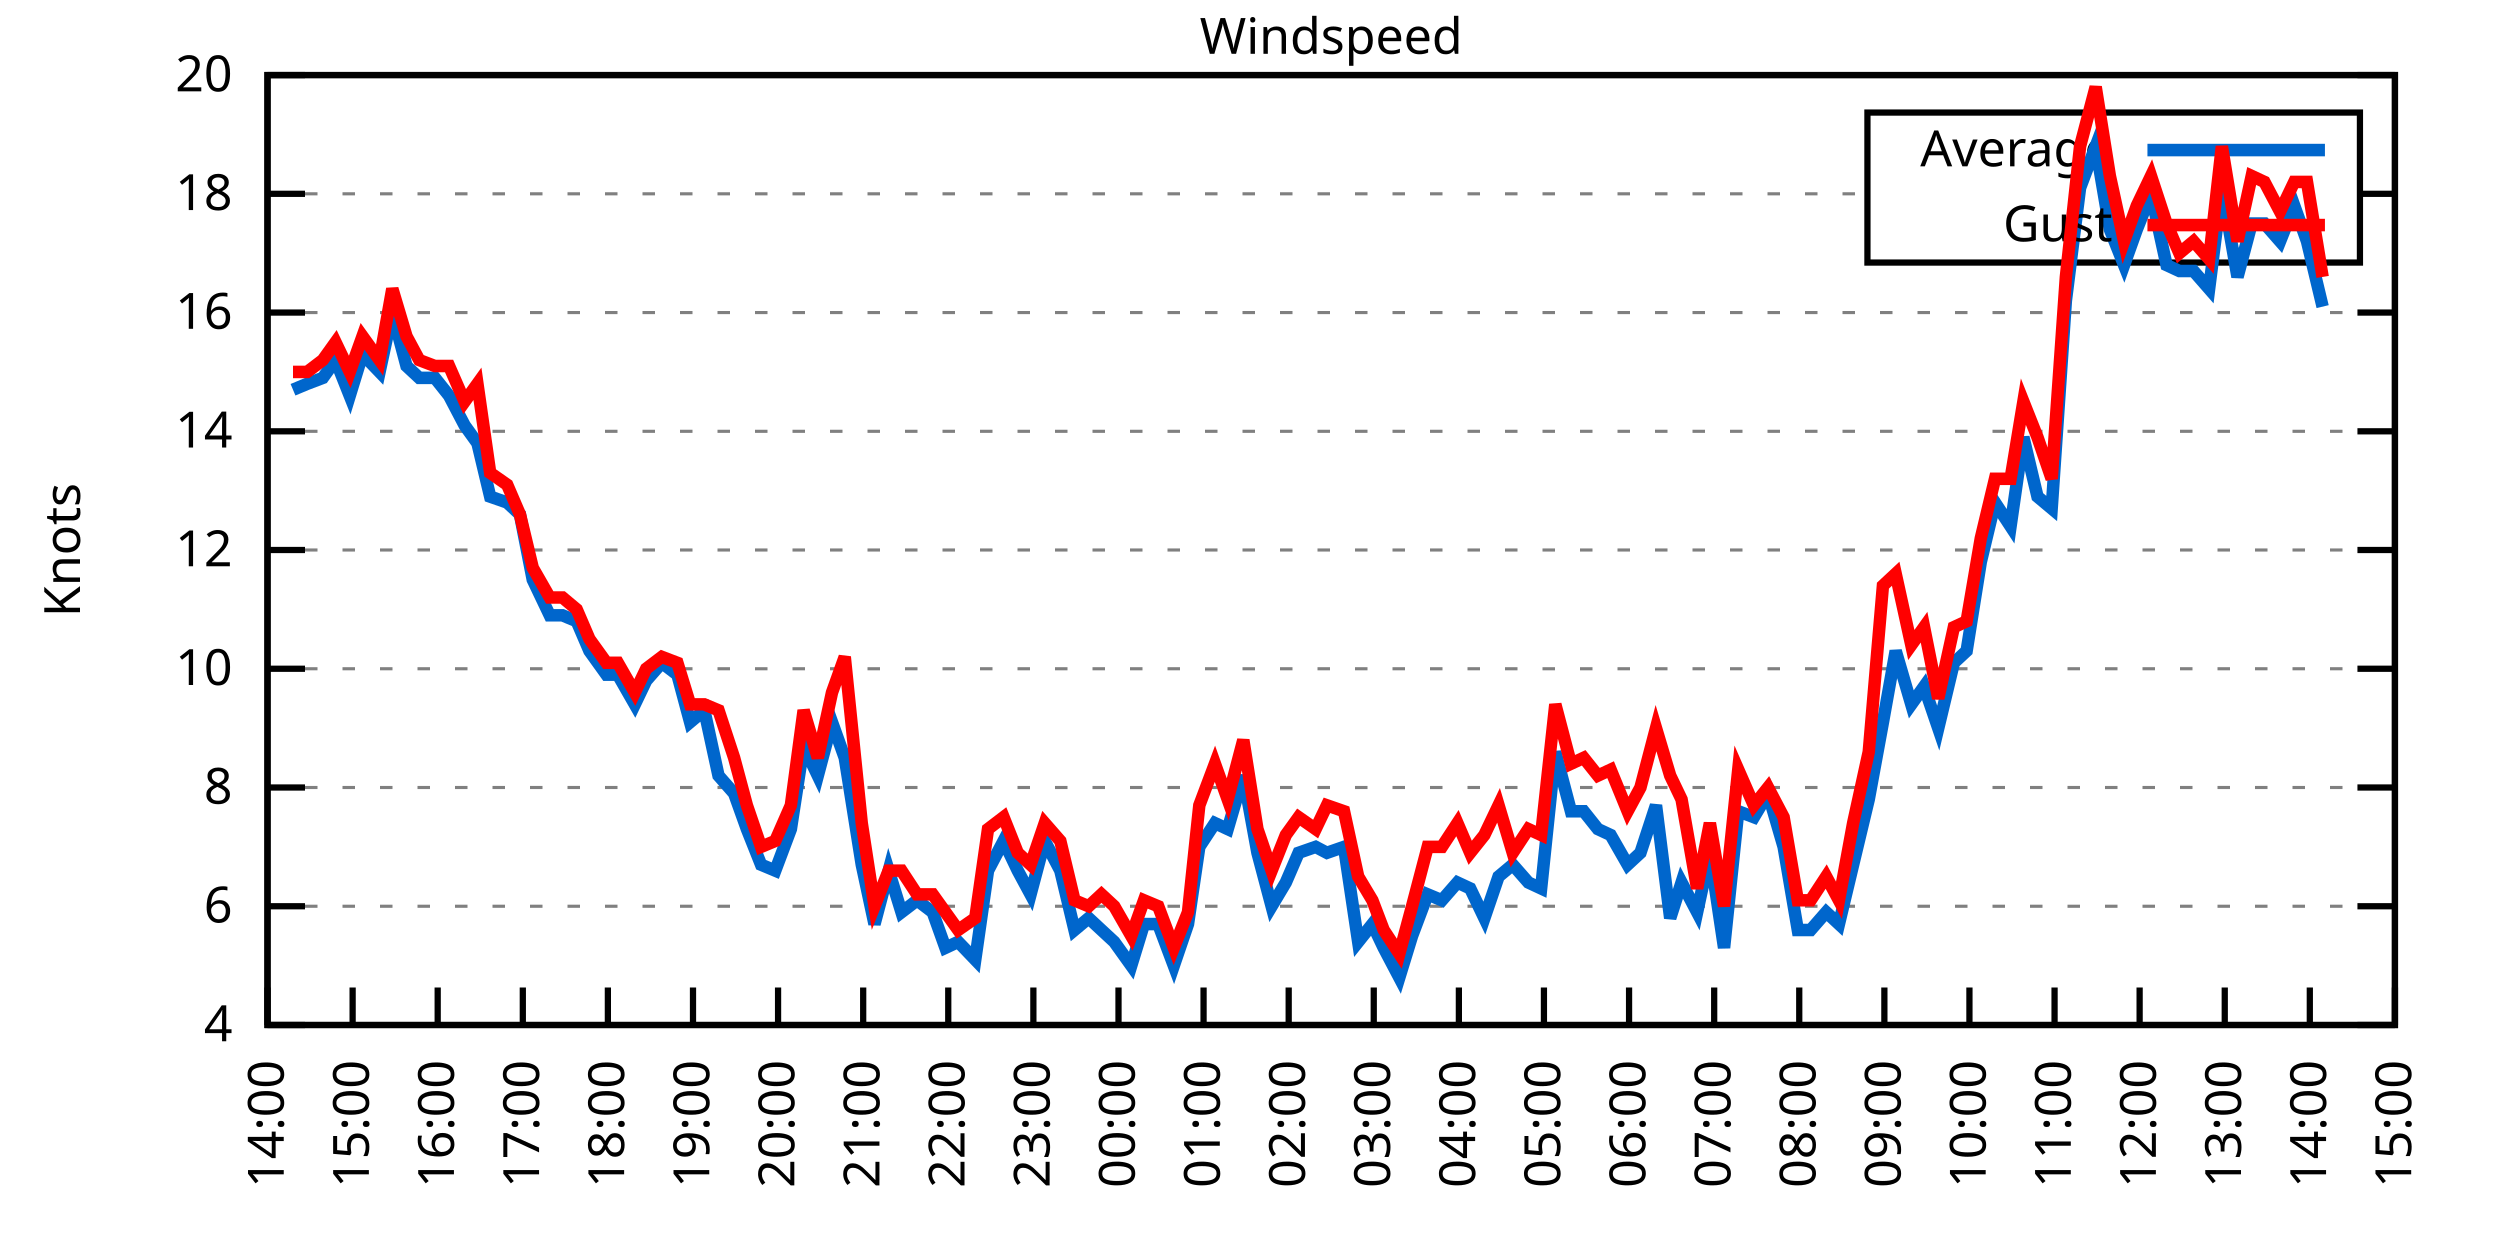
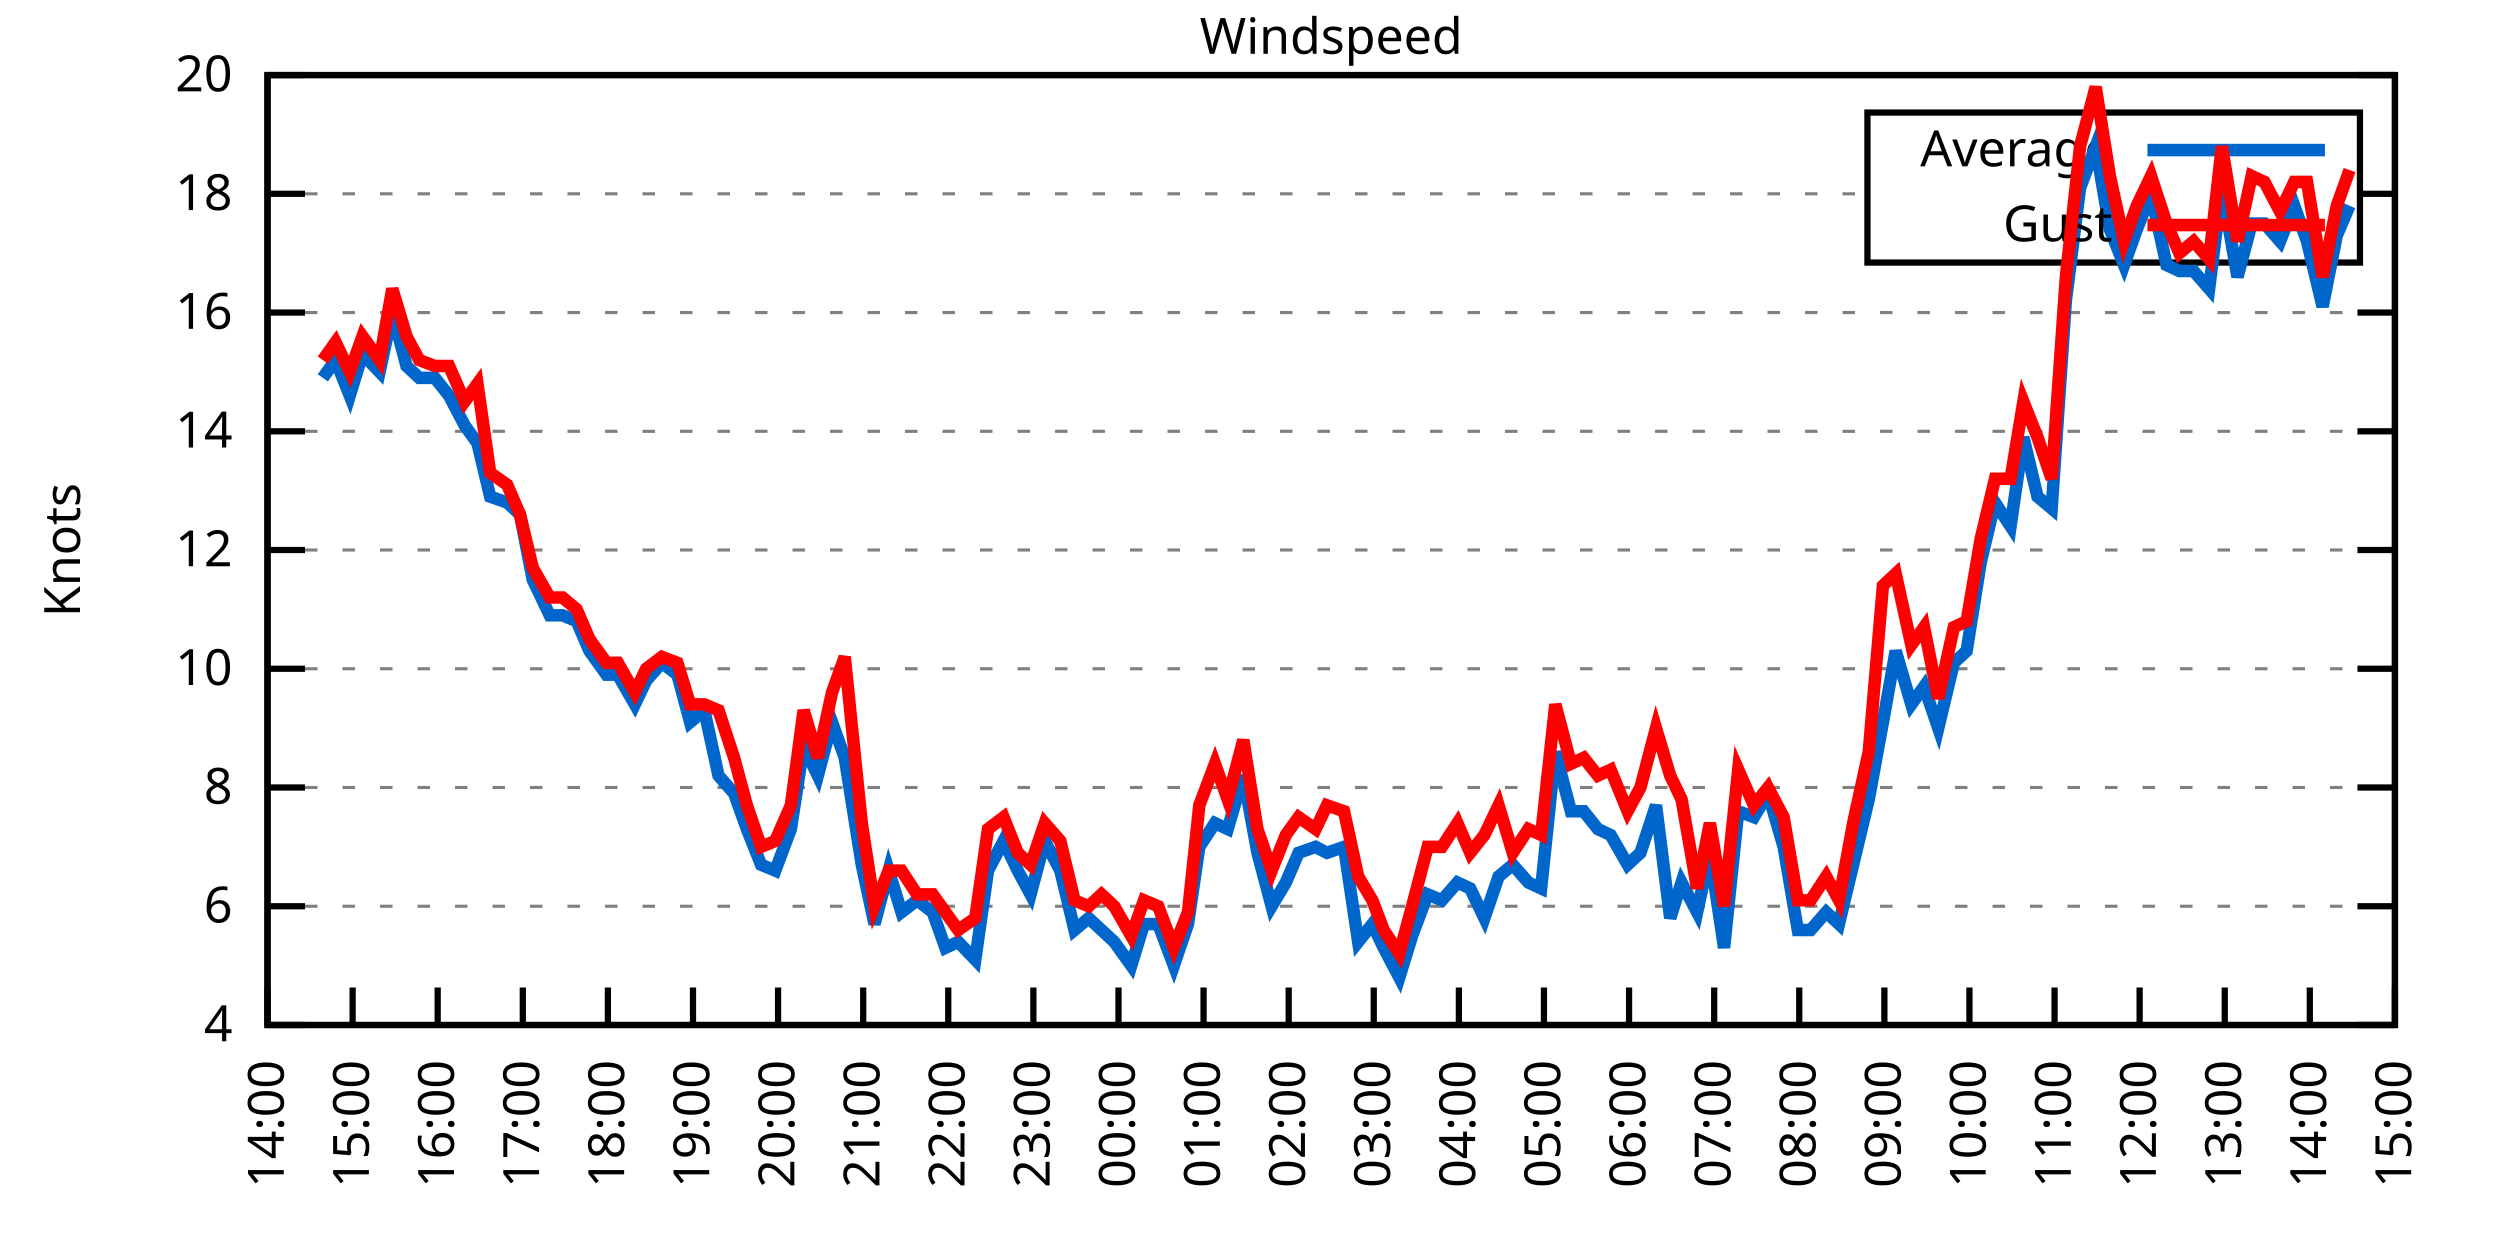
<svg xmlns="http://www.w3.org/2000/svg" xmlns:xlink="http://www.w3.org/1999/xlink" width="400" height="200" viewBox="0 0 400 200">
  <g id="gnuplot_canvas">
    <rect x="0" y="0" width="400" height="200" fill="none" />
    <defs>
      <circle id="gpDot" r="0.5" stroke-width="0.5" stroke="currentColor" />
      <path id="gpPt0" stroke-width="0.333" stroke="currentColor" d="M-1,0 h2 M0,-1 v2" />
      <path id="gpPt1" stroke-width="0.333" stroke="currentColor" d="M-1,-1 L1,1 M1,-1 L-1,1" />
      <path id="gpPt2" stroke-width="0.333" stroke="currentColor" d="M-1,0 L1,0 M0,-1 L0,1 M-1,-1 L1,1 M-1,1 L1,-1" />
      <rect id="gpPt3" stroke-width="0.333" stroke="currentColor" x="-1" y="-1" width="2" height="2" />
      <rect id="gpPt4" stroke-width="0.333" stroke="currentColor" fill="currentColor" x="-1" y="-1" width="2" height="2" />
      <circle id="gpPt5" stroke-width="0.333" stroke="currentColor" cx="0" cy="0" r="1" />
      <use xlink:href="#gpPt5" id="gpPt6" fill="currentColor" stroke="none" />
      <path id="gpPt7" stroke-width="0.333" stroke="currentColor" d="M0,-1.33 L-1.33,0.67 L1.33,0.67 z" />
      <use xlink:href="#gpPt7" id="gpPt8" fill="currentColor" stroke="none" />
      <use xlink:href="#gpPt7" id="gpPt9" stroke="currentColor" transform="rotate(180)" />
      <use xlink:href="#gpPt9" id="gpPt10" fill="currentColor" stroke="none" />
      <use xlink:href="#gpPt3" id="gpPt11" stroke="currentColor" transform="rotate(45)" />
      <use xlink:href="#gpPt11" id="gpPt12" fill="currentColor" stroke="none" />
      <path id="gpPt13" stroke-width="0.333" stroke="currentColor" d="M0,1.330 L1.265,0.411 L0.782,-1.067 L-0.782,-1.076 L-1.265,0.411 z" />
      <use xlink:href="#gpPt13" id="gpPt14" fill="currentColor" stroke="none" />
      <filter id="textbox" filterUnits="objectBoundingBox" x="0" y="0" height="1" width="1">
        <feFlood flood-color="white" flood-opacity="1" result="bgnd" />
        <feComposite in="SourceGraphic" in2="bgnd" operator="atop" />
      </filter>
      <filter id="greybox" filterUnits="objectBoundingBox" x="0" y="0" height="1" width="1">
        <feFlood flood-color="lightgrey" flood-opacity="1" result="grey" />
        <feComposite in="SourceGraphic" in2="grey" operator="atop" />
      </filter>
    </defs>
    <g fill="none" color="white" stroke="currentColor" stroke-width="1.00" stroke-linecap="butt" stroke-linejoin="miter">
</g>
    <g fill="none" color="black" stroke="currentColor" stroke-width="1.00" stroke-linecap="butt" stroke-linejoin="miter">
      <g stroke="none" shape-rendering="crispEdges">
        <polygon fill="rgb(255, 255, 255)" points="42.80,164.00 383.18,164.00 383.18,12.02 42.80,12.02 " />
      </g>
    </g>
    <g fill="none" color="black" stroke="currentColor" stroke-width="1.00" stroke-linecap="butt" stroke-linejoin="miter">
</g>
    <g fill="none" color="black" stroke="black" stroke-width="0.50" stroke-linecap="butt" stroke-linejoin="miter">
</g>
    <g fill="none" color="gray" stroke="currentColor" stroke-width="0.50" stroke-linecap="butt" stroke-linejoin="miter">
      <path stroke="gray" stroke-dasharray="2,4" class="gridline" d="M42.80,164.00 L383.19,164.00  " />
    </g>
    <g fill="none" color="gray" stroke="gray" stroke-width="1.00" stroke-linecap="butt" stroke-linejoin="miter">
</g>
    <g fill="none" color="black" stroke="currentColor" stroke-width="1.00" stroke-linecap="butt" stroke-linejoin="miter">
      <path stroke="black" d="M42.80,164.00 L48.80,164.00 M383.19,164.00 L377.19,164.00  " />
      <g transform="translate(37.20,166.60)" stroke="none" fill="black" font-family="Sans" font-size="8.00" text-anchor="end">
        <text>
          <tspan font-family="Sans"> 4</tspan>
        </text>
      </g>
    </g>
    <g fill="none" color="black" stroke="currentColor" stroke-width="1.00" stroke-linecap="butt" stroke-linejoin="miter">
</g>
    <g fill="none" color="black" stroke="black" stroke-width="0.50" stroke-linecap="butt" stroke-linejoin="miter">
</g>
    <g fill="none" color="gray" stroke="currentColor" stroke-width="0.50" stroke-linecap="butt" stroke-linejoin="miter">
      <path stroke="gray" stroke-dasharray="2,4" class="gridline" d="M42.80,145.00 L383.19,145.00  " />
    </g>
    <g fill="none" color="gray" stroke="gray" stroke-width="1.00" stroke-linecap="butt" stroke-linejoin="miter">
</g>
    <g fill="none" color="black" stroke="currentColor" stroke-width="1.00" stroke-linecap="butt" stroke-linejoin="miter">
      <path stroke="black" d="M42.80,145.00 L48.80,145.00 M383.19,145.00 L377.19,145.00  " />
      <g transform="translate(37.20,147.60)" stroke="none" fill="black" font-family="Sans" font-size="8.00" text-anchor="end">
        <text>
          <tspan font-family="Sans"> 6</tspan>
        </text>
      </g>
    </g>
    <g fill="none" color="black" stroke="currentColor" stroke-width="1.00" stroke-linecap="butt" stroke-linejoin="miter">
</g>
    <g fill="none" color="black" stroke="black" stroke-width="0.50" stroke-linecap="butt" stroke-linejoin="miter">
</g>
    <g fill="none" color="gray" stroke="currentColor" stroke-width="0.50" stroke-linecap="butt" stroke-linejoin="miter">
      <path stroke="gray" stroke-dasharray="2,4" class="gridline" d="M42.80,126.00 L383.19,126.00  " />
    </g>
    <g fill="none" color="gray" stroke="gray" stroke-width="1.00" stroke-linecap="butt" stroke-linejoin="miter">
</g>
    <g fill="none" color="black" stroke="currentColor" stroke-width="1.00" stroke-linecap="butt" stroke-linejoin="miter">
      <path stroke="black" d="M42.80,126.00 L48.80,126.00 M383.19,126.00 L377.19,126.00  " />
      <g transform="translate(37.20,128.60)" stroke="none" fill="black" font-family="Sans" font-size="8.00" text-anchor="end">
        <text>
          <tspan font-family="Sans"> 8</tspan>
        </text>
      </g>
    </g>
    <g fill="none" color="black" stroke="currentColor" stroke-width="1.00" stroke-linecap="butt" stroke-linejoin="miter">
</g>
    <g fill="none" color="black" stroke="black" stroke-width="0.50" stroke-linecap="butt" stroke-linejoin="miter">
</g>
    <g fill="none" color="gray" stroke="currentColor" stroke-width="0.50" stroke-linecap="butt" stroke-linejoin="miter">
      <path stroke="gray" stroke-dasharray="2,4" class="gridline" d="M42.80,107.00 L383.19,107.00  " />
    </g>
    <g fill="none" color="gray" stroke="gray" stroke-width="1.00" stroke-linecap="butt" stroke-linejoin="miter">
</g>
    <g fill="none" color="black" stroke="currentColor" stroke-width="1.00" stroke-linecap="butt" stroke-linejoin="miter">
      <path stroke="black" d="M42.80,107.00 L48.80,107.00 M383.19,107.00 L377.19,107.00  " />
      <g transform="translate(37.20,109.60)" stroke="none" fill="black" font-family="Sans" font-size="8.00" text-anchor="end">
        <text>
          <tspan font-family="Sans"> 10</tspan>
        </text>
      </g>
    </g>
    <g fill="none" color="black" stroke="currentColor" stroke-width="1.00" stroke-linecap="butt" stroke-linejoin="miter">
</g>
    <g fill="none" color="black" stroke="black" stroke-width="0.50" stroke-linecap="butt" stroke-linejoin="miter">
</g>
    <g fill="none" color="gray" stroke="currentColor" stroke-width="0.50" stroke-linecap="butt" stroke-linejoin="miter">
      <path stroke="gray" stroke-dasharray="2,4" class="gridline" d="M42.80,88.00 L383.19,88.00  " />
    </g>
    <g fill="none" color="gray" stroke="gray" stroke-width="1.00" stroke-linecap="butt" stroke-linejoin="miter">
</g>
    <g fill="none" color="black" stroke="currentColor" stroke-width="1.00" stroke-linecap="butt" stroke-linejoin="miter">
      <path stroke="black" d="M42.80,88.00 L48.80,88.00 M383.19,88.00 L377.19,88.00  " />
      <g transform="translate(37.20,90.60)" stroke="none" fill="black" font-family="Sans" font-size="8.00" text-anchor="end">
        <text>
          <tspan font-family="Sans"> 12</tspan>
        </text>
      </g>
    </g>
    <g fill="none" color="black" stroke="currentColor" stroke-width="1.00" stroke-linecap="butt" stroke-linejoin="miter">
</g>
    <g fill="none" color="black" stroke="black" stroke-width="0.50" stroke-linecap="butt" stroke-linejoin="miter">
</g>
    <g fill="none" color="gray" stroke="currentColor" stroke-width="0.50" stroke-linecap="butt" stroke-linejoin="miter">
      <path stroke="gray" stroke-dasharray="2,4" class="gridline" d="M42.80,69.01 L383.19,69.01  " />
    </g>
    <g fill="none" color="gray" stroke="gray" stroke-width="1.00" stroke-linecap="butt" stroke-linejoin="miter">
</g>
    <g fill="none" color="black" stroke="currentColor" stroke-width="1.00" stroke-linecap="butt" stroke-linejoin="miter">
      <path stroke="black" d="M42.80,69.01 L48.80,69.01 M383.19,69.01 L377.19,69.01  " />
      <g transform="translate(37.20,71.61)" stroke="none" fill="black" font-family="Sans" font-size="8.00" text-anchor="end">
        <text>
          <tspan font-family="Sans"> 14</tspan>
        </text>
      </g>
    </g>
    <g fill="none" color="black" stroke="currentColor" stroke-width="1.00" stroke-linecap="butt" stroke-linejoin="miter">
</g>
    <g fill="none" color="black" stroke="black" stroke-width="0.50" stroke-linecap="butt" stroke-linejoin="miter">
</g>
    <g fill="none" color="gray" stroke="currentColor" stroke-width="0.50" stroke-linecap="butt" stroke-linejoin="miter">
      <path stroke="gray" stroke-dasharray="2,4" class="gridline" d="M42.80,50.01 L383.19,50.01  " />
    </g>
    <g fill="none" color="gray" stroke="gray" stroke-width="1.00" stroke-linecap="butt" stroke-linejoin="miter">
</g>
    <g fill="none" color="black" stroke="currentColor" stroke-width="1.00" stroke-linecap="butt" stroke-linejoin="miter">
      <path stroke="black" d="M42.80,50.01 L48.80,50.01 M383.19,50.01 L377.19,50.01  " />
      <g transform="translate(37.20,52.61)" stroke="none" fill="black" font-family="Sans" font-size="8.00" text-anchor="end">
        <text>
          <tspan font-family="Sans"> 16</tspan>
        </text>
      </g>
    </g>
    <g fill="none" color="black" stroke="currentColor" stroke-width="1.00" stroke-linecap="butt" stroke-linejoin="miter">
</g>
    <g fill="none" color="black" stroke="black" stroke-width="0.50" stroke-linecap="butt" stroke-linejoin="miter">
</g>
    <g fill="none" color="gray" stroke="currentColor" stroke-width="0.50" stroke-linecap="butt" stroke-linejoin="miter">
      <path stroke="gray" stroke-dasharray="2,4" class="gridline" d="M42.80,31.01 L298.79,31.01 M377.59,31.01 L383.19,31.01  " />
    </g>
    <g fill="none" color="gray" stroke="gray" stroke-width="1.00" stroke-linecap="butt" stroke-linejoin="miter">
</g>
    <g fill="none" color="black" stroke="currentColor" stroke-width="1.00" stroke-linecap="butt" stroke-linejoin="miter">
      <path stroke="black" d="M42.80,31.01 L48.80,31.01 M383.19,31.01 L377.19,31.01  " />
      <g transform="translate(37.20,33.61)" stroke="none" fill="black" font-family="Sans" font-size="8.00" text-anchor="end">
        <text>
          <tspan font-family="Sans"> 18</tspan>
        </text>
      </g>
    </g>
    <g fill="none" color="black" stroke="currentColor" stroke-width="1.00" stroke-linecap="butt" stroke-linejoin="miter">
</g>
    <g fill="none" color="black" stroke="black" stroke-width="0.50" stroke-linecap="butt" stroke-linejoin="miter">
</g>
    <g fill="none" color="gray" stroke="currentColor" stroke-width="0.50" stroke-linecap="butt" stroke-linejoin="miter">
      <path stroke="gray" stroke-dasharray="2,4" class="gridline" d="M42.80,12.01 L383.19,12.01  " />
    </g>
    <g fill="none" color="gray" stroke="gray" stroke-width="1.00" stroke-linecap="butt" stroke-linejoin="miter">
</g>
    <g fill="none" color="black" stroke="currentColor" stroke-width="1.00" stroke-linecap="butt" stroke-linejoin="miter">
      <path stroke="black" d="M42.80,12.01 L48.80,12.01 M383.19,12.01 L377.19,12.01  " />
      <g transform="translate(37.20,14.61)" stroke="none" fill="black" font-family="Sans" font-size="8.00" text-anchor="end">
        <text>
          <tspan font-family="Sans"> 20</tspan>
        </text>
      </g>
    </g>
    <g fill="none" color="black" stroke="currentColor" stroke-width="1.00" stroke-linecap="butt" stroke-linejoin="miter">
      <path stroke="black" d="M42.80,164.00 L42.80,158.00  " />
      <g transform="translate(45.40,169.60) rotate(270.00)" stroke="none" fill="black" font-family="Sans" font-size="8.00" text-anchor="end">
        <text>
          <tspan font-family="Sans">14:00</tspan>
        </text>
      </g>
    </g>
    <g fill="none" color="black" stroke="currentColor" stroke-width="1.00" stroke-linecap="butt" stroke-linejoin="miter">
      <path stroke="black" d="M56.42,164.00 L56.42,158.00  " />
      <g transform="translate(59.02,169.60) rotate(270.00)" stroke="none" fill="black" font-family="Sans" font-size="8.00" text-anchor="end">
        <text>
          <tspan font-family="Sans">15:00</tspan>
        </text>
      </g>
    </g>
    <g fill="none" color="black" stroke="currentColor" stroke-width="1.00" stroke-linecap="butt" stroke-linejoin="miter">
      <path stroke="black" d="M70.03,164.00 L70.03,158.00  " />
      <g transform="translate(72.63,169.60) rotate(270.00)" stroke="none" fill="black" font-family="Sans" font-size="8.00" text-anchor="end">
        <text>
          <tspan font-family="Sans">16:00</tspan>
        </text>
      </g>
    </g>
    <g fill="none" color="black" stroke="currentColor" stroke-width="1.00" stroke-linecap="butt" stroke-linejoin="miter">
      <path stroke="black" d="M83.65,164.00 L83.65,158.00  " />
      <g transform="translate(86.25,169.60) rotate(270.00)" stroke="none" fill="black" font-family="Sans" font-size="8.00" text-anchor="end">
        <text>
          <tspan font-family="Sans">17:00</tspan>
        </text>
      </g>
    </g>
    <g fill="none" color="black" stroke="currentColor" stroke-width="1.00" stroke-linecap="butt" stroke-linejoin="miter">
      <path stroke="black" d="M97.26,164.00 L97.26,158.00  " />
      <g transform="translate(99.86,169.60) rotate(270.00)" stroke="none" fill="black" font-family="Sans" font-size="8.00" text-anchor="end">
        <text>
          <tspan font-family="Sans">18:00</tspan>
        </text>
      </g>
    </g>
    <g fill="none" color="black" stroke="currentColor" stroke-width="1.00" stroke-linecap="butt" stroke-linejoin="miter">
      <path stroke="black" d="M110.88,164.00 L110.88,158.00  " />
      <g transform="translate(113.48,169.60) rotate(270.00)" stroke="none" fill="black" font-family="Sans" font-size="8.00" text-anchor="end">
        <text>
          <tspan font-family="Sans">19:00</tspan>
        </text>
      </g>
    </g>
    <g fill="none" color="black" stroke="currentColor" stroke-width="1.00" stroke-linecap="butt" stroke-linejoin="miter">
      <path stroke="black" d="M124.49,164.00 L124.49,158.00  " />
      <g transform="translate(127.09,169.60) rotate(270.00)" stroke="none" fill="black" font-family="Sans" font-size="8.00" text-anchor="end">
        <text>
          <tspan font-family="Sans">20:00</tspan>
        </text>
      </g>
    </g>
    <g fill="none" color="black" stroke="currentColor" stroke-width="1.00" stroke-linecap="butt" stroke-linejoin="miter">
      <path stroke="black" d="M138.11,164.00 L138.11,158.00  " />
      <g transform="translate(140.71,169.60) rotate(270.00)" stroke="none" fill="black" font-family="Sans" font-size="8.00" text-anchor="end">
        <text>
          <tspan font-family="Sans">21:00</tspan>
        </text>
      </g>
    </g>
    <g fill="none" color="black" stroke="currentColor" stroke-width="1.00" stroke-linecap="butt" stroke-linejoin="miter">
      <path stroke="black" d="M151.72,164.00 L151.72,158.00  " />
      <g transform="translate(154.32,169.60) rotate(270.00)" stroke="none" fill="black" font-family="Sans" font-size="8.00" text-anchor="end">
        <text>
          <tspan font-family="Sans">22:00</tspan>
        </text>
      </g>
    </g>
    <g fill="none" color="black" stroke="currentColor" stroke-width="1.00" stroke-linecap="butt" stroke-linejoin="miter">
      <path stroke="black" d="M165.34,164.00 L165.34,158.00  " />
      <g transform="translate(167.94,169.60) rotate(270.00)" stroke="none" fill="black" font-family="Sans" font-size="8.00" text-anchor="end">
        <text>
          <tspan font-family="Sans">23:00</tspan>
        </text>
      </g>
    </g>
    <g fill="none" color="black" stroke="currentColor" stroke-width="1.00" stroke-linecap="butt" stroke-linejoin="miter">
      <path stroke="black" d="M178.96,164.00 L178.96,158.00  " />
      <g transform="translate(181.56,169.60) rotate(270.00)" stroke="none" fill="black" font-family="Sans" font-size="8.00" text-anchor="end">
        <text>
          <tspan font-family="Sans">00:00</tspan>
        </text>
      </g>
    </g>
    <g fill="none" color="black" stroke="currentColor" stroke-width="1.00" stroke-linecap="butt" stroke-linejoin="miter">
      <path stroke="black" d="M192.57,164.00 L192.57,158.00  " />
      <g transform="translate(195.17,169.60) rotate(270.00)" stroke="none" fill="black" font-family="Sans" font-size="8.00" text-anchor="end">
        <text>
          <tspan font-family="Sans">01:00</tspan>
        </text>
      </g>
    </g>
    <g fill="none" color="black" stroke="currentColor" stroke-width="1.00" stroke-linecap="butt" stroke-linejoin="miter">
      <path stroke="black" d="M206.19,164.00 L206.19,158.00  " />
      <g transform="translate(208.79,169.60) rotate(270.00)" stroke="none" fill="black" font-family="Sans" font-size="8.00" text-anchor="end">
        <text>
          <tspan font-family="Sans">02:00</tspan>
        </text>
      </g>
    </g>
    <g fill="none" color="black" stroke="currentColor" stroke-width="1.00" stroke-linecap="butt" stroke-linejoin="miter">
      <path stroke="black" d="M219.80,164.00 L219.80,158.00  " />
      <g transform="translate(222.40,169.60) rotate(270.00)" stroke="none" fill="black" font-family="Sans" font-size="8.00" text-anchor="end">
        <text>
          <tspan font-family="Sans">03:00</tspan>
        </text>
      </g>
    </g>
    <g fill="none" color="black" stroke="currentColor" stroke-width="1.00" stroke-linecap="butt" stroke-linejoin="miter">
      <path stroke="black" d="M233.42,164.00 L233.42,158.00  " />
      <g transform="translate(236.02,169.60) rotate(270.00)" stroke="none" fill="black" font-family="Sans" font-size="8.00" text-anchor="end">
        <text>
          <tspan font-family="Sans">04:00</tspan>
        </text>
      </g>
    </g>
    <g fill="none" color="black" stroke="currentColor" stroke-width="1.00" stroke-linecap="butt" stroke-linejoin="miter">
      <path stroke="black" d="M247.03,164.00 L247.03,158.00  " />
      <g transform="translate(249.63,169.60) rotate(270.00)" stroke="none" fill="black" font-family="Sans" font-size="8.00" text-anchor="end">
        <text>
          <tspan font-family="Sans">05:00</tspan>
        </text>
      </g>
    </g>
    <g fill="none" color="black" stroke="currentColor" stroke-width="1.00" stroke-linecap="butt" stroke-linejoin="miter">
      <path stroke="black" d="M260.65,164.00 L260.65,158.00  " />
      <g transform="translate(263.25,169.60) rotate(270.00)" stroke="none" fill="black" font-family="Sans" font-size="8.00" text-anchor="end">
        <text>
          <tspan font-family="Sans">06:00</tspan>
        </text>
      </g>
    </g>
    <g fill="none" color="black" stroke="currentColor" stroke-width="1.00" stroke-linecap="butt" stroke-linejoin="miter">
      <path stroke="black" d="M274.27,164.00 L274.27,158.00  " />
      <g transform="translate(276.87,169.60) rotate(270.00)" stroke="none" fill="black" font-family="Sans" font-size="8.00" text-anchor="end">
        <text>
          <tspan font-family="Sans">07:00</tspan>
        </text>
      </g>
    </g>
    <g fill="none" color="black" stroke="currentColor" stroke-width="1.00" stroke-linecap="butt" stroke-linejoin="miter">
      <path stroke="black" d="M287.88,164.00 L287.88,158.00  " />
      <g transform="translate(290.48,169.60) rotate(270.00)" stroke="none" fill="black" font-family="Sans" font-size="8.00" text-anchor="end">
        <text>
          <tspan font-family="Sans">08:00</tspan>
        </text>
      </g>
    </g>
    <g fill="none" color="black" stroke="currentColor" stroke-width="1.00" stroke-linecap="butt" stroke-linejoin="miter">
      <path stroke="black" d="M301.50,164.00 L301.50,158.00  " />
      <g transform="translate(304.10,169.60) rotate(270.00)" stroke="none" fill="black" font-family="Sans" font-size="8.00" text-anchor="end">
        <text>
          <tspan font-family="Sans">09:00</tspan>
        </text>
      </g>
    </g>
    <g fill="none" color="black" stroke="currentColor" stroke-width="1.00" stroke-linecap="butt" stroke-linejoin="miter">
      <path stroke="black" d="M315.11,164.00 L315.11,158.00  " />
      <g transform="translate(317.71,169.60) rotate(270.00)" stroke="none" fill="black" font-family="Sans" font-size="8.00" text-anchor="end">
        <text>
          <tspan font-family="Sans">10:00</tspan>
        </text>
      </g>
    </g>
    <g fill="none" color="black" stroke="currentColor" stroke-width="1.00" stroke-linecap="butt" stroke-linejoin="miter">
      <path stroke="black" d="M328.73,164.00 L328.73,158.00  " />
      <g transform="translate(331.33,169.60) rotate(270.00)" stroke="none" fill="black" font-family="Sans" font-size="8.00" text-anchor="end">
        <text>
          <tspan font-family="Sans">11:00</tspan>
        </text>
      </g>
    </g>
    <g fill="none" color="black" stroke="currentColor" stroke-width="1.00" stroke-linecap="butt" stroke-linejoin="miter">
      <path stroke="black" d="M342.34,164.00 L342.34,158.00  " />
      <g transform="translate(344.94,169.60) rotate(270.00)" stroke="none" fill="black" font-family="Sans" font-size="8.00" text-anchor="end">
        <text>
          <tspan font-family="Sans">12:00</tspan>
        </text>
      </g>
    </g>
    <g fill="none" color="black" stroke="currentColor" stroke-width="1.00" stroke-linecap="butt" stroke-linejoin="miter">
      <path stroke="black" d="M355.96,164.00 L355.96,158.00  " />
      <g transform="translate(358.56,169.60) rotate(270.00)" stroke="none" fill="black" font-family="Sans" font-size="8.00" text-anchor="end">
        <text>
          <tspan font-family="Sans">13:00</tspan>
        </text>
      </g>
    </g>
    <g fill="none" color="black" stroke="currentColor" stroke-width="1.00" stroke-linecap="butt" stroke-linejoin="miter">
      <path stroke="black" d="M369.57,164.00 L369.57,158.00  " />
      <g transform="translate(372.17,169.60) rotate(270.00)" stroke="none" fill="black" font-family="Sans" font-size="8.00" text-anchor="end">
        <text>
          <tspan font-family="Sans">14:00</tspan>
        </text>
      </g>
    </g>
    <g fill="none" color="black" stroke="currentColor" stroke-width="1.00" stroke-linecap="butt" stroke-linejoin="miter">
      <path stroke="black" d="M383.19,164.00 L383.19,158.00  " />
      <g transform="translate(385.79,169.60) rotate(270.00)" stroke="none" fill="black" font-family="Sans" font-size="8.00" text-anchor="end">
        <text>
          <tspan font-family="Sans">15:00</tspan>
        </text>
      </g>
    </g>
    <g fill="none" color="black" stroke="currentColor" stroke-width="1.00" stroke-linecap="butt" stroke-linejoin="miter">
</g>
    <g fill="none" color="black" stroke="currentColor" stroke-width="1.00" stroke-linecap="butt" stroke-linejoin="miter">
      <path stroke="black" d="M42.80,12.01 L42.80,164.00 L383.19,164.00 L383.19,12.01 L42.80,12.01 Z  " />
    </g>
    <g fill="none" color="black" stroke="currentColor" stroke-width="1.00" stroke-linecap="butt" stroke-linejoin="miter">
</g>
    <g fill="none" color="black" stroke="currentColor" stroke-width="1.00" stroke-linecap="butt" stroke-linejoin="miter">
      <path stroke="black" d="M298.79,42.01 L298.79,18.01 L377.59,18.01 L377.59,42.01 L298.79,42.01 Z  " />
    </g>
    <g id="Windspeed_plot_1">
      <g fill="none" color="white" stroke="black" stroke-width="2.00" stroke-linecap="butt" stroke-linejoin="miter">
</g>
      <g fill="none" color="black" stroke="currentColor" stroke-width="2.00" stroke-linecap="butt" stroke-linejoin="miter">
        <g transform="translate(337.99,26.61)" stroke="none" fill="black" font-family="Sans" font-size="8.00" text-anchor="end">
          <text>
            <tspan font-family="Sans">Average</tspan>
          </text>
        </g>
      </g>
      <g fill="none" color="black" stroke="currentColor" stroke-width="2.00" stroke-linecap="butt" stroke-linejoin="miter">
-         <path stroke="rgb(  0, 102, 204)" d="M343.59,24.01 L371.99,24.01 M46.88,62.36 L49.15,61.41 L51.65,60.46 L53.69,57.61 L55.96,63.31 L58.00,56.66   L60.73,59.51 L62.77,50.01 L65.04,58.56 L67.08,60.46 L69.58,60.46 L71.85,63.31 L74.34,68.06 L76.39,70.91   L78.43,79.46 L81.15,80.41 L83.19,82.31 L85.24,92.75 L87.96,98.45 L90.00,98.45 L92.27,99.40 L94.31,104.15   L97.04,107.95 L98.85,107.95 L101.57,112.70 L103.39,108.90 L105.89,106.05 L108.38,107.95 L110.42,115.55 L112.69,113.65   L114.96,124.10 L117.46,126.95 L119.50,132.65 L121.77,138.35 L124.04,139.30 L126.54,132.65 L128.58,119.35 L130.85,124.10   L133.12,115.55 L135.16,121.25 L137.88,138.35 L139.92,147.85 L142.19,139.30 L144.24,145.95 L146.73,144.05 L149.23,145.95   L151.27,151.65 L153.31,150.70 L156.04,153.55 L158.08,139.30 L160.57,134.55 L162.84,139.30 L164.89,143.10 L167.16,134.55   L169.65,139.30 L171.92,148.80 L174.19,146.90 L176.23,148.80 L178.28,150.70 L181.00,154.50 L183.04,147.85 L185.31,147.85   L187.81,154.50 L190.08,147.85 L191.89,135.50 L194.39,131.70 L196.43,132.65 L198.93,124.10 L201.19,136.45 L203.46,145.00   L205.73,141.20 L207.78,136.45 L210.50,135.50 L212.31,136.45 L215.04,135.50 L217.31,150.70 L219.58,147.85 L221.39,151.65   L223.89,156.40 L225.93,149.75 L228.43,143.10 L230.70,144.05 L233.19,141.20 L235.23,142.15 L237.50,146.90 L239.77,140.25   L242.04,138.35 L244.54,141.20 L246.58,142.15 L248.85,120.30 L251.35,129.80 L253.39,129.80 L255.66,132.65 L257.70,133.60   L260.42,138.35 L262.47,136.45 L264.96,128.85 L267.23,146.90 L269.05,141.20 L271.54,145.95 L273.58,136.45 L275.85,151.65   L278.12,129.80 L280.62,130.75 L282.89,126.95 L285.38,135.50 L287.65,148.80 L289.70,148.80 L292.19,145.95 L294.23,147.85   L296.50,138.35 L299.00,127.90 L301.27,115.55 L303.31,104.15 L305.81,112.70 L307.85,109.85 L310.12,116.50 L312.62,106.05   L314.66,104.15 L316.93,89.90 L319.20,80.41 L321.69,84.21 L323.74,69.96 L326.00,79.46 L328.27,81.36 L330.54,48.11   L332.81,30.06 L335.31,23.41 L337.58,36.71 L339.85,42.41 L341.89,36.71 L344.16,31.01 L346.65,42.41 L348.70,43.36   L350.97,43.36 L353.46,46.21 L355.50,30.06 L358.00,44.31 L360.27,35.76 L362.31,35.76 L364.81,38.61 L367.08,32.91   L369.12,38.61 L371.62,49.06  " />
+         <path stroke="rgb(  0, 102, 204)" d="M343.59,24.01 L371.99,24.01 M51.65,60.46 L53.69,57.61 L55.96,63.31 L58.00,56.66 L60.73,59.51 L62.77,50.01   L65.04,58.56 L67.08,60.46 L69.58,60.46 L71.85,63.31 L74.34,68.06 L76.39,70.91 L78.43,79.46 L81.15,80.41   L83.19,82.31 L85.24,92.75 L87.96,98.45 L90.00,98.45 L92.27,99.40 L94.31,104.15 L97.04,107.95 L98.85,107.95   L101.57,112.70 L103.39,108.90 L105.89,106.05 L108.38,107.95 L110.42,115.55 L112.69,113.65 L114.96,124.10 L117.46,126.95   L119.50,132.65 L121.77,138.35 L124.04,139.30 L126.54,132.65 L128.58,119.35 L130.85,124.10 L133.12,115.55 L135.16,121.25   L137.88,138.35 L139.92,147.85 L142.19,139.30 L144.24,145.95 L146.73,144.05 L149.23,145.95 L151.27,151.65 L153.31,150.70   L156.04,153.55 L158.08,139.30 L160.57,134.55 L162.84,139.30 L164.89,143.10 L167.16,134.55 L169.65,139.30 L171.92,148.80   L174.19,146.90 L176.23,148.80 L178.28,150.70 L181.00,154.50 L183.04,147.85 L185.31,147.85 L187.81,154.50 L190.08,147.85   L191.89,135.50 L194.39,131.70 L196.43,132.65 L198.93,124.10 L201.19,136.45 L203.46,145.00 L205.73,141.20 L207.78,136.45   L210.50,135.50 L212.31,136.45 L215.04,135.50 L217.31,150.70 L219.58,147.85 L221.39,151.65 L223.89,156.40 L225.93,149.75   L228.43,143.10 L230.70,144.05 L233.19,141.20 L235.23,142.15 L237.50,146.90 L239.77,140.25 L242.04,138.35 L244.54,141.20   L246.58,142.15 L248.85,120.30 L251.35,129.80 L253.39,129.80 L255.66,132.65 L257.70,133.60 L260.42,138.35 L262.47,136.45   L264.96,128.85 L267.23,146.90 L269.05,141.20 L271.54,145.95 L273.58,136.45 L275.85,151.65 L278.12,129.80 L280.62,130.75   L282.89,126.95 L285.38,135.50 L287.65,148.80 L289.70,148.80 L292.19,145.95 L294.23,147.85 L296.50,138.35 L299.00,127.90   L301.27,115.55 L303.31,104.15 L305.81,112.70 L307.85,109.85 L310.12,116.50 L312.62,106.05 L314.66,104.15 L316.93,89.90   L319.20,80.41 L321.69,84.21 L323.74,69.96 L326.00,79.46 L328.27,81.36 L330.54,48.11 L332.81,30.06 L335.31,23.41   L337.58,36.71 L339.85,42.41 L341.89,36.71 L344.16,31.01 L346.65,42.41 L348.70,43.36 L350.97,43.36 L353.46,46.21   L355.50,30.06 L358.00,44.31 L360.27,35.76 L362.31,35.76 L364.81,38.61 L367.08,32.91 L369.12,38.61 L371.62,49.06   L373.89,37.66 L375.93,32.91  " />
      </g>
    </g>
    <g id="Windspeed_plot_2">
      <g fill="none" color="black" stroke="currentColor" stroke-width="2.00" stroke-linecap="butt" stroke-linejoin="miter">
        <g transform="translate(337.99,38.61)" stroke="none" fill="black" font-family="Sans" font-size="8.00" text-anchor="end">
          <text>
            <tspan font-family="Sans">Gust</tspan>
          </text>
        </g>
      </g>
      <g fill="none" color="black" stroke="currentColor" stroke-width="2.00" stroke-linecap="butt" stroke-linejoin="miter">
-         <path stroke="rgb(255,   0,   0)" d="M343.59,36.01 L371.99,36.01 M46.88,59.51 L49.15,59.51 L51.65,57.61 L53.69,54.76 L55.96,59.51 L58.00,53.81   L60.73,57.61 L62.77,46.21 L65.04,53.81 L67.08,57.61 L69.58,58.56 L71.85,58.56 L74.34,64.26 L76.39,61.41   L78.43,75.66 L81.15,77.56 L83.19,82.31 L85.24,90.85 L87.96,95.60 L90.00,95.60 L92.27,97.50 L94.31,102.25   L97.04,106.05 L98.85,106.05 L101.57,110.80 L103.39,107.00 L105.89,105.10 L108.38,106.05 L110.42,112.70 L112.69,112.70   L114.96,113.65 L117.46,121.25 L119.50,128.85 L121.77,135.50 L124.04,134.55 L126.54,128.85 L128.58,113.65 L130.85,121.25   L133.12,110.80 L135.16,105.10 L137.88,131.70 L139.92,145.00 L142.19,139.30 L144.24,139.30 L146.73,143.10 L149.23,143.10   L151.27,145.95 L153.31,148.80 L156.04,146.90 L158.08,132.65 L160.57,130.75 L162.84,136.45 L164.89,138.35 L167.16,131.70   L169.65,134.55 L171.92,144.05 L174.19,145.00 L176.23,143.10 L178.28,145.00 L181.00,149.75 L183.04,144.05 L185.31,145.00   L187.81,151.65 L190.08,145.95 L191.89,128.85 L194.39,122.20 L196.43,127.90 L198.93,118.40 L201.19,132.65 L203.46,139.30   L205.73,133.60 L207.78,130.75 L210.50,132.65 L212.31,128.85 L215.04,129.80 L217.31,140.25 L219.58,144.05 L221.39,148.80   L223.89,152.60 L225.93,145.00 L228.43,135.50 L230.70,135.50 L233.19,131.70 L235.23,136.45 L237.50,133.60 L239.77,128.85   L242.04,136.45 L244.54,132.65 L246.58,133.60 L248.85,112.70 L251.35,122.20 L253.39,121.25 L255.66,124.10 L257.70,123.15   L260.42,129.80 L262.47,126.00 L264.96,116.50 L267.23,124.10 L269.05,127.90 L271.54,142.15 L273.58,131.70 L275.85,145.00   L278.12,123.15 L280.62,128.85 L282.89,126.00 L285.38,130.75 L287.65,144.05 L289.70,144.05 L292.19,140.25 L294.23,144.05   L296.50,131.70 L299.00,120.30 L301.27,93.70 L303.31,91.80 L305.81,103.20 L307.85,100.35 L310.12,111.75 L312.62,100.35   L314.66,99.40 L316.93,86.11 L319.20,76.61 L321.69,76.61 L323.74,64.26 L326.00,69.96 L328.27,76.61 L330.54,44.31   L332.81,23.41 L335.31,13.91 L337.58,28.16 L339.85,38.61 L341.89,32.91 L344.16,28.16 L346.65,35.76 L348.70,40.51   L350.97,38.61 L353.46,41.46 L355.50,23.41 L358.00,38.61 L360.27,28.16 L362.31,29.11 L364.81,33.86 L367.08,29.11   L369.12,29.11 L371.62,44.31  " />
+         <path stroke="rgb(255,   0,   0)" d="M343.59,36.01 L371.99,36.01 M51.65,57.61 L53.69,54.76 L55.96,59.51 L58.00,53.81 L60.73,57.61 L62.77,46.21   L65.04,53.81 L67.08,57.61 L69.58,58.56 L71.85,58.56 L74.34,64.26 L76.39,61.41 L78.43,75.66 L81.15,77.56   L83.19,82.31 L85.24,90.85 L87.96,95.60 L90.00,95.60 L92.27,97.50 L94.31,102.25 L97.04,106.05 L98.85,106.05   L101.57,110.80 L103.39,107.00 L105.89,105.10 L108.38,106.05 L110.42,112.70 L112.69,112.70 L114.96,113.65 L117.46,121.25   L119.50,128.85 L121.77,135.50 L124.04,134.55 L126.54,128.85 L128.58,113.65 L130.85,121.25 L133.12,110.80 L135.16,105.10   L137.88,131.70 L139.92,145.00 L142.19,139.30 L144.24,139.30 L146.73,143.10 L149.23,143.10 L151.27,145.95 L153.31,148.80   L156.04,146.90 L158.08,132.65 L160.57,130.75 L162.84,136.45 L164.89,138.35 L167.16,131.70 L169.65,134.55 L171.92,144.05   L174.19,145.00 L176.23,143.10 L178.28,145.00 L181.00,149.75 L183.04,144.05 L185.31,145.00 L187.81,151.65 L190.08,145.95   L191.89,128.85 L194.39,122.20 L196.43,127.90 L198.93,118.40 L201.19,132.65 L203.46,139.30 L205.73,133.60 L207.78,130.75   L210.50,132.65 L212.31,128.85 L215.04,129.80 L217.31,140.25 L219.58,144.05 L221.39,148.80 L223.89,152.60 L225.93,145.00   L228.43,135.50 L230.70,135.50 L233.19,131.70 L235.23,136.45 L237.50,133.60 L239.77,128.85 L242.04,136.45 L244.54,132.65   L246.58,133.60 L248.85,112.70 L251.35,122.20 L253.39,121.25 L255.66,124.10 L257.70,123.15 L260.42,129.80 L262.47,126.00   L264.96,116.50 L267.23,124.10 L269.05,127.90 L271.54,142.15 L273.58,131.70 L275.85,145.00 L278.12,123.15 L280.62,128.85   L282.89,126.00 L285.38,130.75 L287.65,144.05 L289.70,144.05 L292.19,140.25 L294.23,144.05 L296.50,131.70 L299.00,120.30   L301.27,93.70 L303.31,91.80 L305.81,103.20 L307.85,100.35 L310.12,111.75 L312.62,100.35 L314.66,99.40 L316.93,86.11   L319.20,76.61 L321.69,76.61 L323.74,64.26 L326.00,69.96 L328.27,76.61 L330.54,44.31 L332.81,23.41 L335.31,13.91   L337.58,28.16 L339.85,38.61 L341.89,32.91 L344.16,28.16 L346.65,35.76 L348.70,40.51 L350.97,38.61 L353.46,41.46   L355.50,23.41 L358.00,38.61 L360.27,28.16 L362.31,29.11 L364.81,33.86 L367.08,29.11 L369.12,29.11 L371.62,44.31   L373.89,32.91 L375.93,27.21  " />
      </g>
    </g>
    <g fill="none" color="black" stroke="currentColor" stroke-width="2.00" stroke-linecap="butt" stroke-linejoin="miter">
</g>
    <g fill="none" color="black" stroke="black" stroke-width="1.00" stroke-linecap="butt" stroke-linejoin="miter">
</g>
    <g fill="none" color="black" stroke="currentColor" stroke-width="1.00" stroke-linecap="butt" stroke-linejoin="miter">
      <path stroke="black" d="M42.80,12.01 L42.80,164.00 L383.19,164.00 L383.19,12.01 L42.80,12.01 Z  " />
      <g transform="translate(12.80,88.01) rotate(270.00)" stroke="none" fill="black" font-family="Sans" font-size="8.00" text-anchor="middle">
        <text>
          <tspan font-family="Sans">Knots</tspan>
        </text>
      </g>
    </g>
    <g fill="none" color="black" stroke="currentColor" stroke-width="1.00" stroke-linecap="butt" stroke-linejoin="miter">
</g>
    <g fill="none" color="black" stroke="currentColor" stroke-width="1.00" stroke-linecap="butt" stroke-linejoin="miter">
      <g transform="translate(212.99,8.61)" stroke="none" fill="black" font-family="Sans" font-size="8.00" text-anchor="middle">
        <text>
          <tspan font-family="Sans">Windspeed</tspan>
        </text>
      </g>
    </g>
    <g fill="none" color="black" stroke="currentColor" stroke-width="1.00" stroke-linecap="butt" stroke-linejoin="miter">
</g>
  </g>
</svg>
